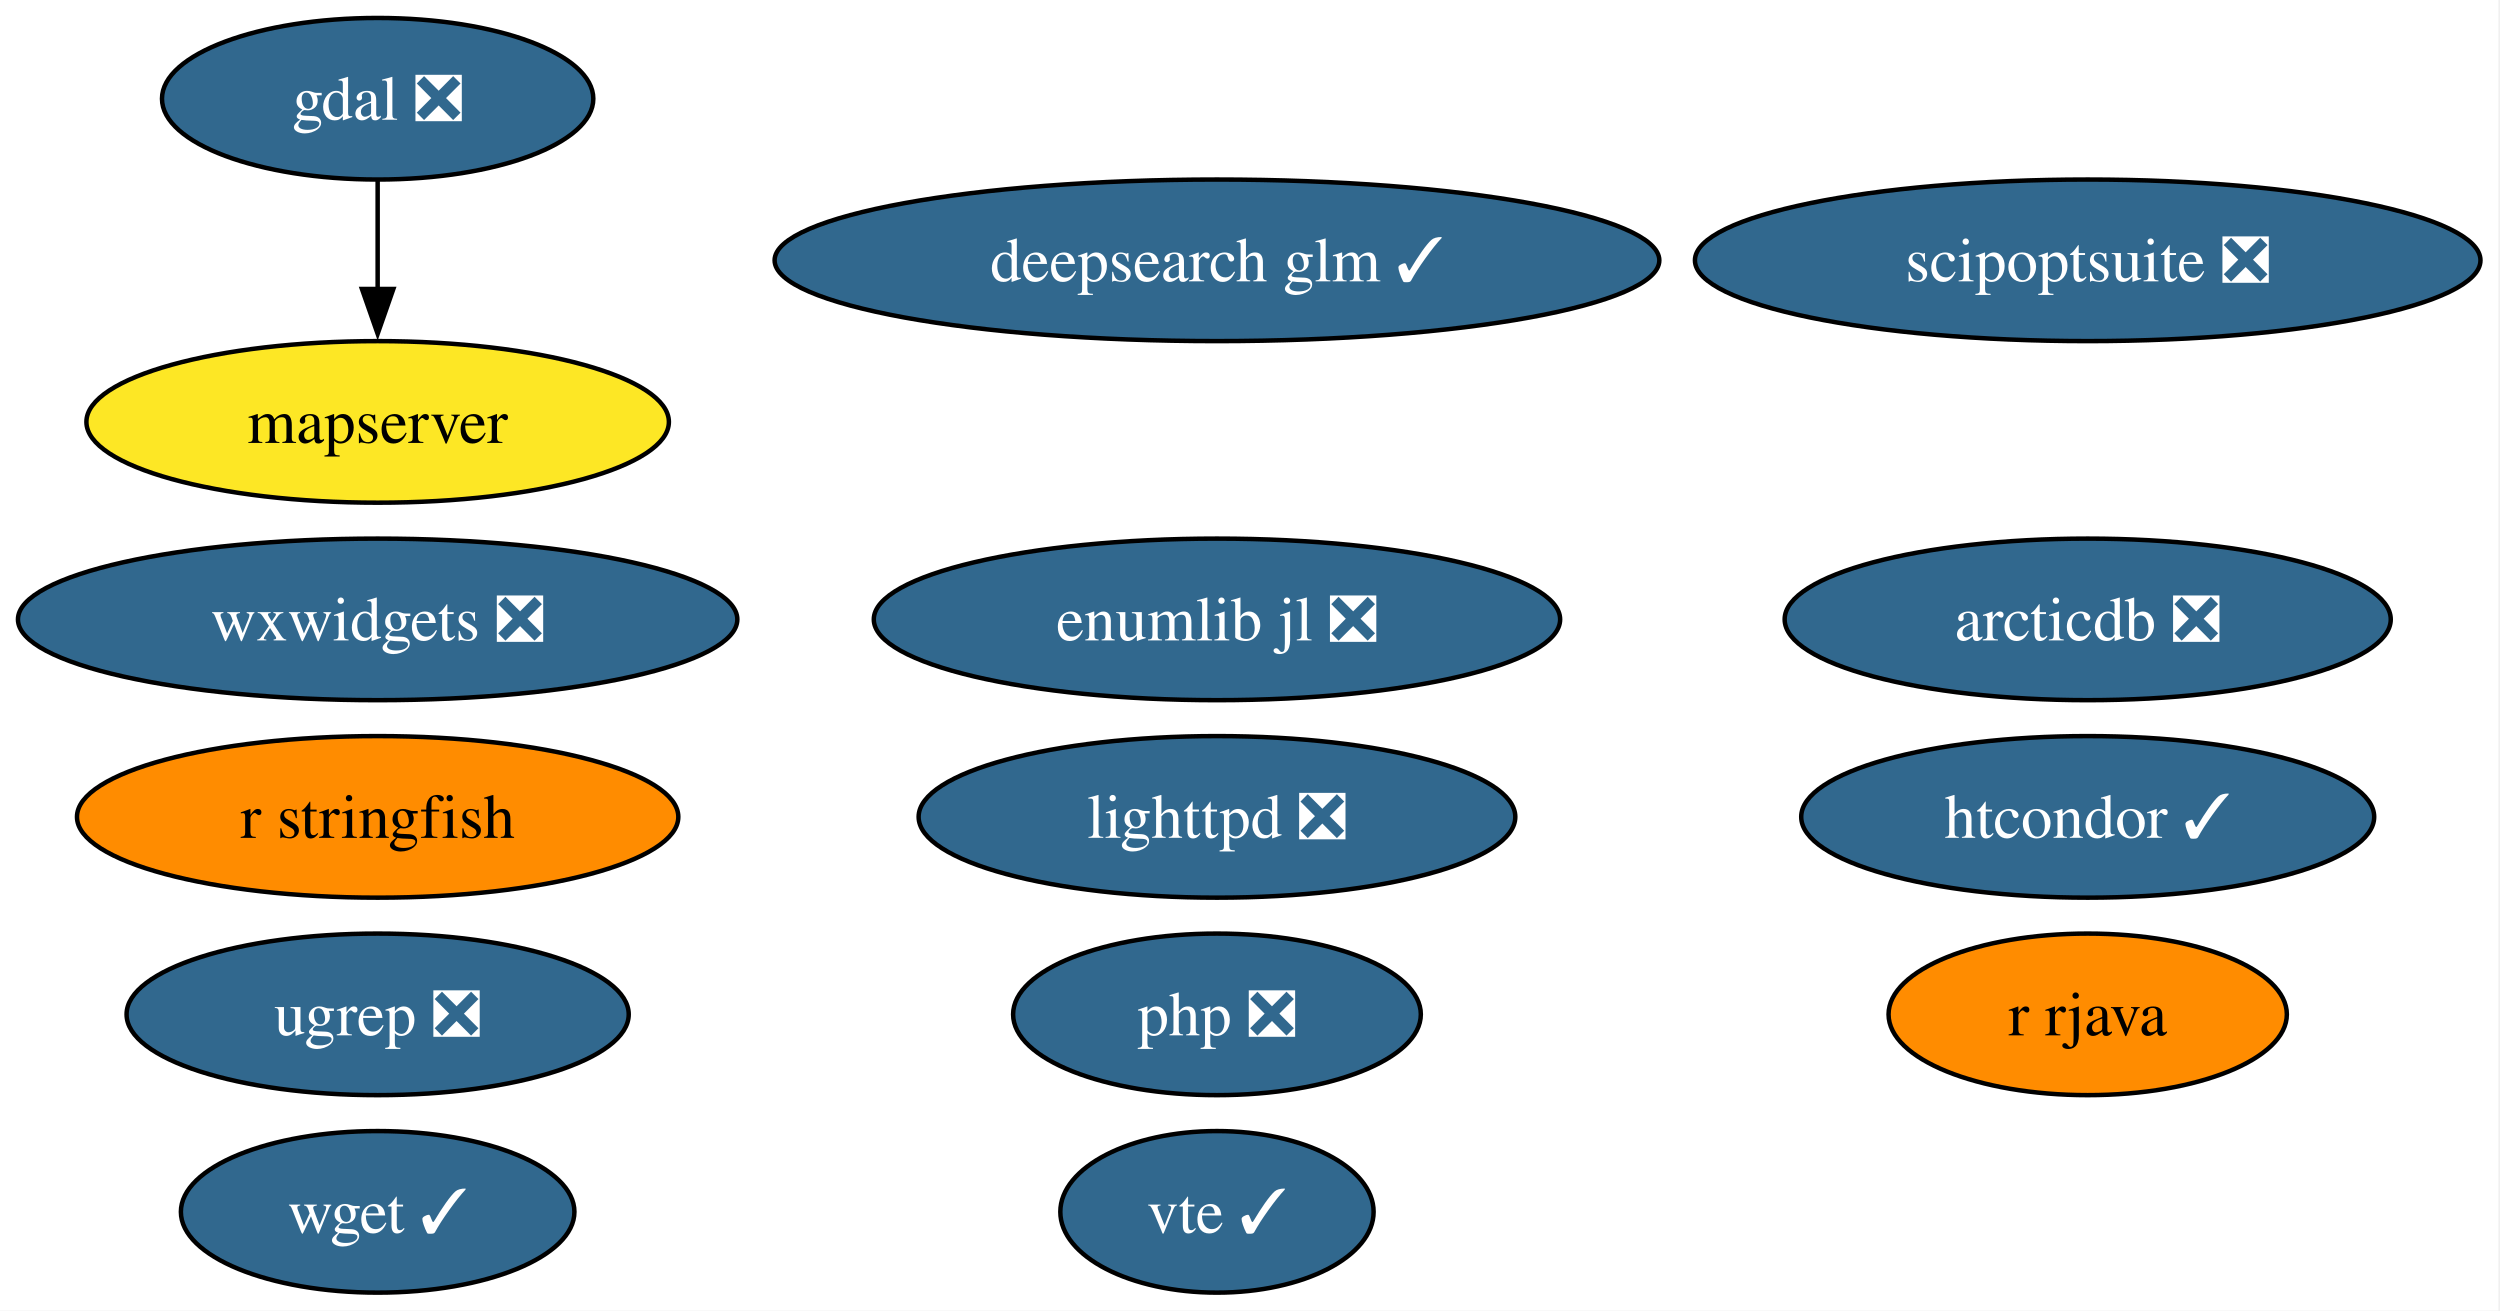
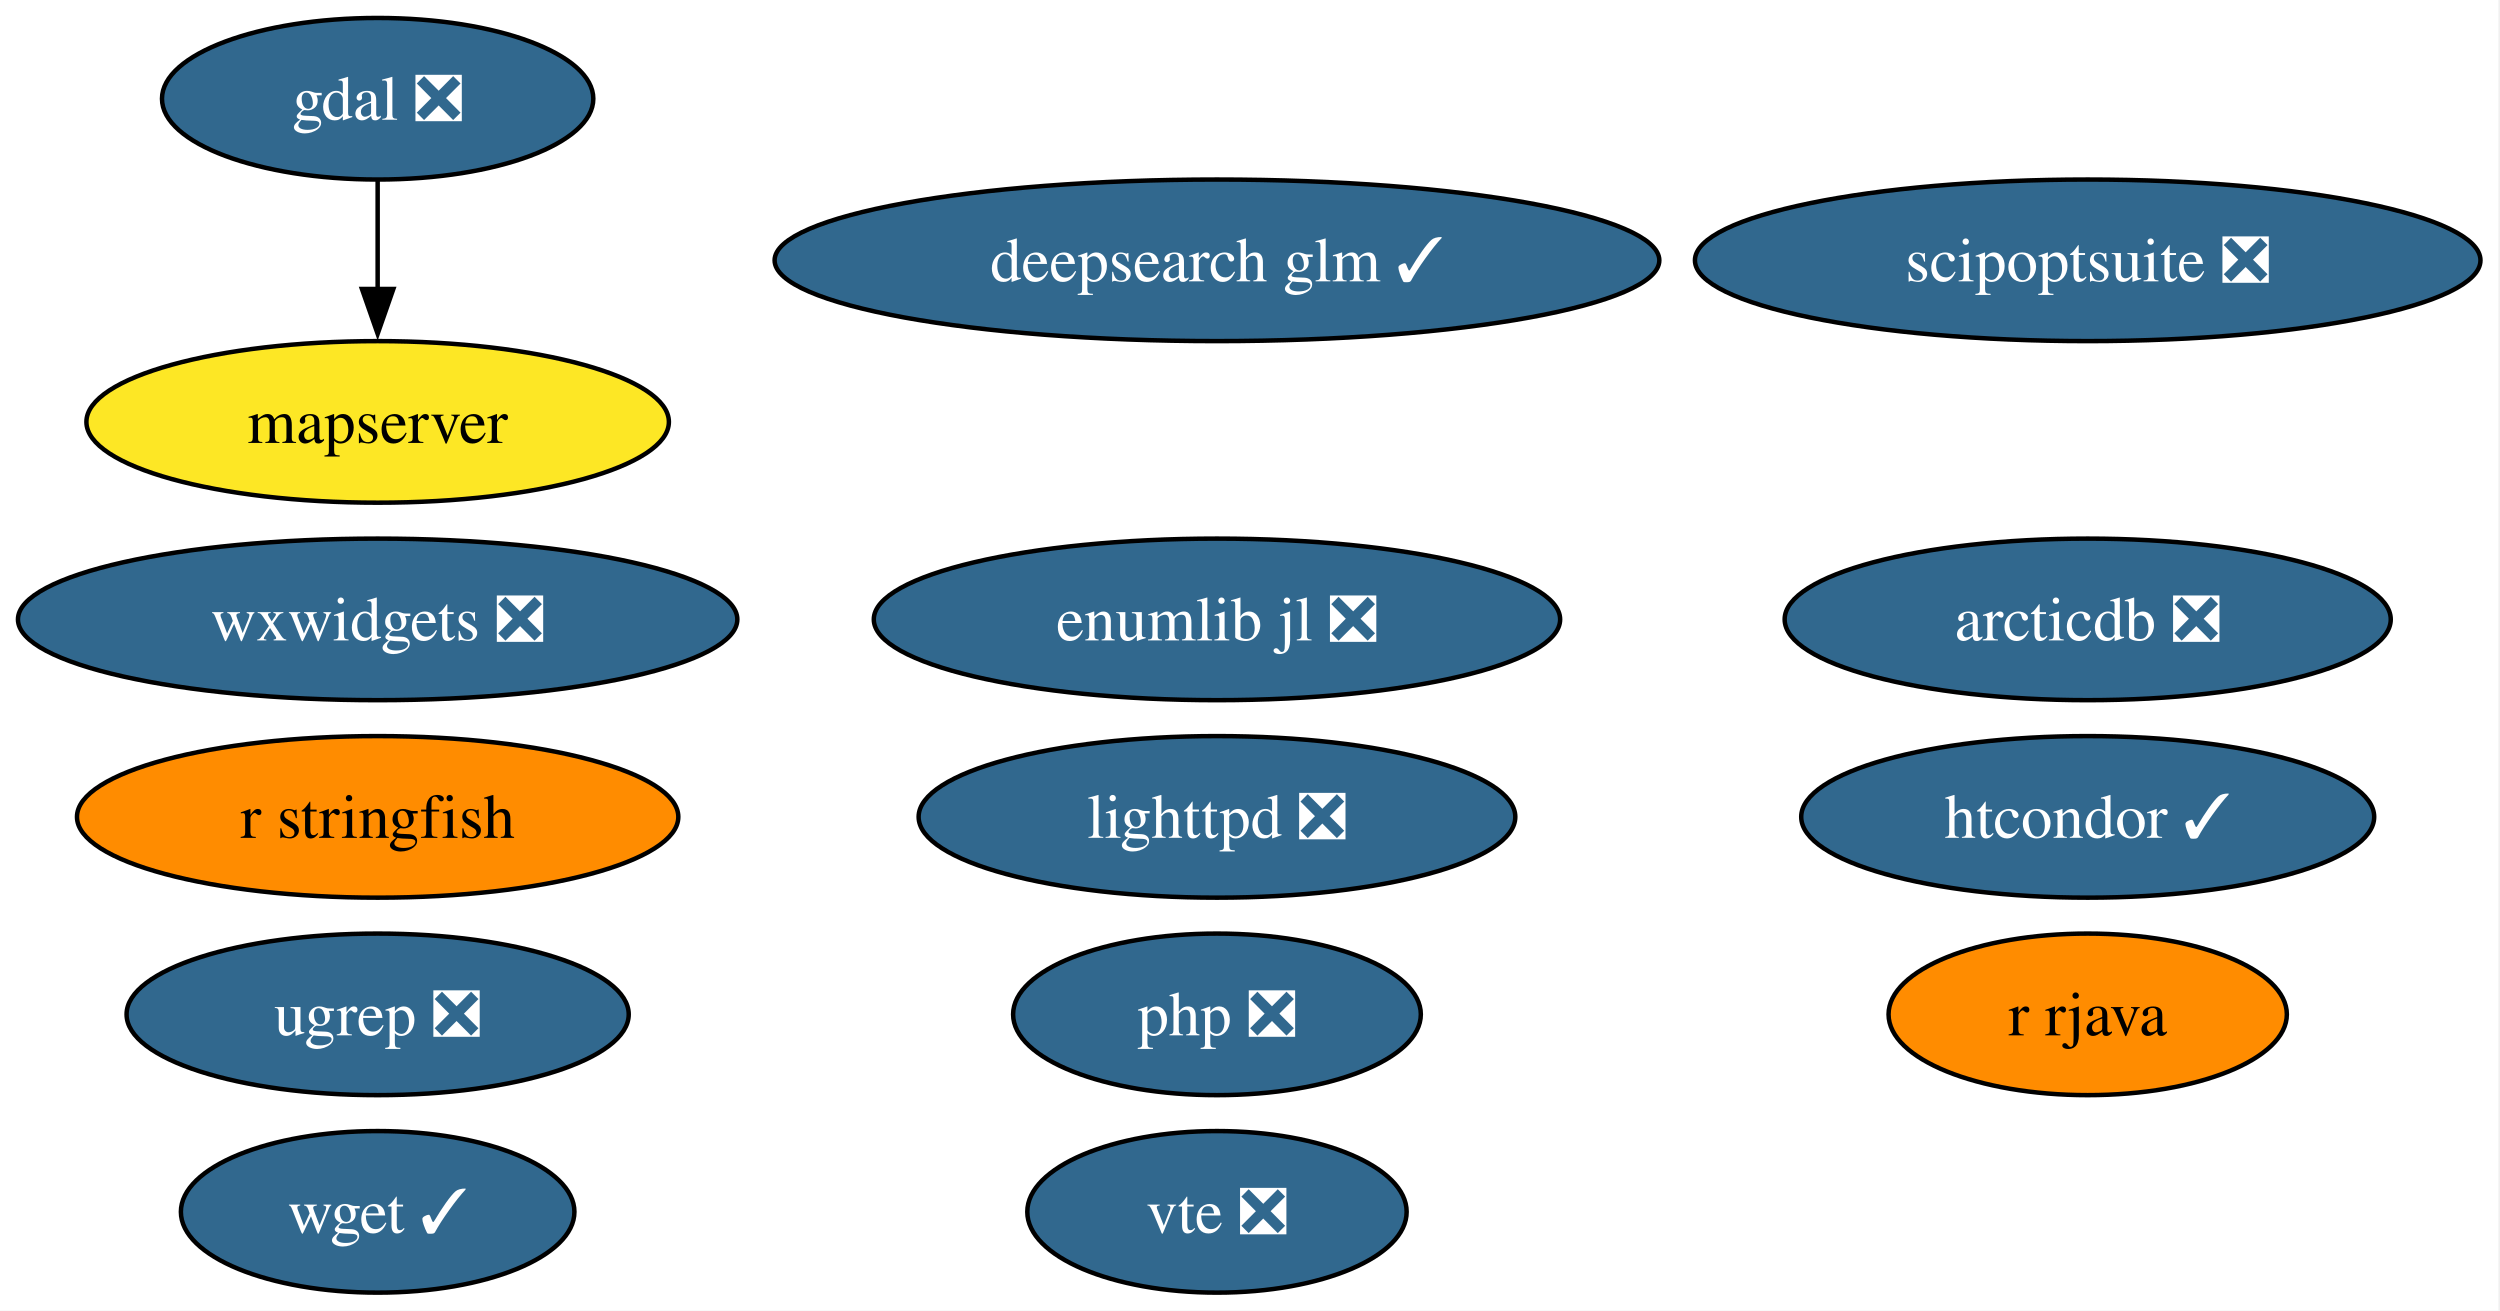
<svg xmlns="http://www.w3.org/2000/svg" xmlns:xlink="http://www.w3.org/1999/xlink" width="557pt" height="292pt" viewBox="0.00 0.00 557.00 292.00">
  <g id="graph0" class="graph" transform="scale(1 1) rotate(0) translate(4 288)">
    <polygon fill="white" stroke="none" points="-4,4 -4,-288 552.65,-288 552.65,4 -4,4" />
    <g id="node1" class="node">
      <g id="a_node1">
        <a xlink:href="https://github.com/conda-forge/arcticdb-feedstock/pull/633" xlink:title="arcticdb ❎">
          <ellipse fill="#31688e" stroke="black" cx="461.14" cy="-150" rx="67.52" ry="18" />
          <text xml:space="preserve" text-anchor="middle" x="461.14" y="-145.32" font-family="Times,serif" font-size="14.00" fill="white">arcticdb ❎</text>
        </a>
      </g>
    </g>
    <g id="node2" class="node">
      <g id="a_node2">
        <a xlink:href="https://github.com/conda-forge/deepsearch-glm-feedstock/pull/14" xlink:title="deepsearch glm ✓">
          <ellipse fill="#31688e" stroke="black" cx="267.14" cy="-230" rx="98.56" ry="18" />
          <text xml:space="preserve" text-anchor="middle" x="267.14" y="-225.32" font-family="Times,serif" font-size="14.00" fill="white">deepsearch glm ✓</text>
        </a>
      </g>
    </g>
    <g id="node3" class="node">
      <g id="a_node3">
        <a xlink:href="https://github.com/conda-forge/gdal-feedstock/pull/1251" xlink:title="gdal ❎">
          <ellipse fill="#31688e" stroke="black" cx="80.14" cy="-266" rx="48.05" ry="18" />
          <text xml:space="preserve" text-anchor="middle" x="80.14" y="-261.32" font-family="Times,serif" font-size="14.00" fill="white">gdal ❎</text>
        </a>
      </g>
    </g>
    <g id="node6" class="node">
      <g id="a_node6">
        <a xlink:href="https://github.com/conda-forge/mapserver-feedstock" xlink:title="mapserver">
          <ellipse fill="#fde725" stroke="black" cx="80.14" cy="-194" rx="64.89" ry="18" />
          <text xml:space="preserve" text-anchor="middle" x="80.14" y="-189.32" font-family="Times,serif" font-size="14.00">mapserver</text>
        </a>
      </g>
    </g>
    <g id="edge1" class="edge">
      <path fill="none" stroke="black" d="M80.14,-247.7C80.14,-240.41 80.14,-231.73 80.14,-223.54" />
      <polygon fill="black" stroke="black" points="83.64,-223.62 80.14,-213.62 76.64,-223.62 83.64,-223.62" />
    </g>
    <g id="node4" class="node">
      <g id="a_node4">
        <a xlink:href="https://github.com/conda-forge/htcondor-feedstock/pull/406" xlink:title="htcondor ✓">
          <ellipse fill="#31688e" stroke="black" cx="461.14" cy="-106" rx="63.83" ry="18" />
          <text xml:space="preserve" text-anchor="middle" x="461.14" y="-101.33" font-family="Times,serif" font-size="14.00" fill="white">htcondor ✓</text>
        </a>
      </g>
    </g>
    <g id="node5" class="node">
      <g id="a_node5">
        <a xlink:href="https://github.com/conda-forge/lighttpd-feedstock/pull/59" xlink:title="lighttpd ❎">
          <ellipse fill="#31688e" stroke="black" cx="267.14" cy="-106" rx="66.47" ry="18" />
          <text xml:space="preserve" text-anchor="middle" x="267.14" y="-101.33" font-family="Times,serif" font-size="14.00" fill="white">lighttpd ❎</text>
        </a>
      </g>
    </g>
    <g id="node7" class="node">
      <g id="a_node7">
        <a xlink:href="https://github.com/conda-forge/php-feedstock/pull/135" xlink:title="php ❎">
          <ellipse fill="#31688e" stroke="black" cx="267.14" cy="-62" rx="45.42" ry="18" />
          <text xml:space="preserve" text-anchor="middle" x="267.14" y="-57.33" font-family="Times,serif" font-size="14.00" fill="white">php ❎</text>
        </a>
      </g>
    </g>
    <g id="node8" class="node">
      <g id="a_node8">
        <a xlink:href="https://github.com/conda-forge/r-rjava-feedstock" xlink:title="r rjava">
          <ellipse fill="#ff8c00" stroke="black" cx="461.14" cy="-62" rx="44.37" ry="18" />
          <text xml:space="preserve" text-anchor="middle" x="461.14" y="-57.33" font-family="Times,serif" font-size="14.00">r rjava</text>
        </a>
      </g>
    </g>
    <g id="node9" class="node">
      <g id="a_node9">
        <a xlink:href="https://github.com/conda-forge/r-stringfish-feedstock" xlink:title="r stringfish">
          <ellipse fill="#ff8c00" stroke="black" cx="80.14" cy="-106" rx="66.99" ry="18" />
          <text xml:space="preserve" text-anchor="middle" x="80.14" y="-101.33" font-family="Times,serif" font-size="14.00">r stringfish</text>
        </a>
      </g>
    </g>
    <g id="node10" class="node">
      <g id="a_node10">
        <a xlink:href="https://github.com/conda-forge/scipoptsuite-feedstock/pull/110" xlink:title="scipoptsuite ❎">
          <ellipse fill="#31688e" stroke="black" cx="461.14" cy="-230" rx="87.51" ry="18" />
          <text xml:space="preserve" text-anchor="middle" x="461.14" y="-225.32" font-family="Times,serif" font-size="14.00" fill="white">scipoptsuite ❎</text>
        </a>
      </g>
    </g>
    <g id="node11" class="node">
      <g id="a_node11">
        <a xlink:href="https://github.com/conda-forge/ugrep-feedstock/pull/29" xlink:title="ugrep ❎">
          <ellipse fill="#31688e" stroke="black" cx="80.14" cy="-62" rx="55.94" ry="18" />
          <text xml:space="preserve" text-anchor="middle" x="80.14" y="-57.33" font-family="Times,serif" font-size="14.00" fill="white">ugrep ❎</text>
        </a>
      </g>
    </g>
    <g id="node12" class="node">
      <g id="a_node12">
-         <a xlink:href="https://github.com/conda-forge/vte-feedstock/pull/7" xlink:title="vte ✓">
-           <ellipse fill="#31688e" stroke="black" cx="267.14" cy="-18" rx="34.9" ry="18" />
-           <text xml:space="preserve" text-anchor="middle" x="267.14" y="-13.32" font-family="Times,serif" font-size="14.00" fill="white">vte ✓</text>
+         <a xlink:href="https://github.com/conda-forge/vte-feedstock/pull/7" xlink:title="vte ❎">
+           <ellipse fill="#31688e" stroke="black" cx="267.14" cy="-18" rx="42.26" ry="18" />
+           <text xml:space="preserve" text-anchor="middle" x="267.14" y="-13.32" font-family="Times,serif" font-size="14.00" fill="white">vte ❎</text>
        </a>
      </g>
    </g>
    <g id="node13" class="node">
      <g id="a_node13">
        <a xlink:href="https://github.com/conda-forge/wget-feedstock/pull/16" xlink:title="wget ✓">
          <ellipse fill="#31688e" stroke="black" cx="80.14" cy="-18" rx="43.84" ry="18" />
          <text xml:space="preserve" text-anchor="middle" x="80.14" y="-13.32" font-family="Times,serif" font-size="14.00" fill="white">wget ✓</text>
        </a>
      </g>
    </g>
    <g id="node14" class="node">
      <g id="a_node14">
        <a xlink:href="https://github.com/conda-forge/wxwidgets-feedstock/pull/73" xlink:title="wxwidgets ❎">
          <ellipse fill="#31688e" stroke="black" cx="80.14" cy="-150" rx="80.14" ry="18" />
          <text xml:space="preserve" text-anchor="middle" x="80.14" y="-145.32" font-family="Times,serif" font-size="14.00" fill="white">wxwidgets ❎</text>
        </a>
      </g>
    </g>
    <g id="node15" class="node">
      <g id="a_node15">
        <a xlink:href="https://github.com/conda-forge/enumlib.jl-feedstock/pull/5" xlink:title="enumlib jl ❎">
          <ellipse fill="#31688e" stroke="black" cx="267.14" cy="-150" rx="76.46" ry="18" />
          <text xml:space="preserve" text-anchor="middle" x="267.14" y="-145.32" font-family="Times,serif" font-size="14.00" fill="white">enumlib jl ❎</text>
        </a>
      </g>
    </g>
  </g>
</svg>
